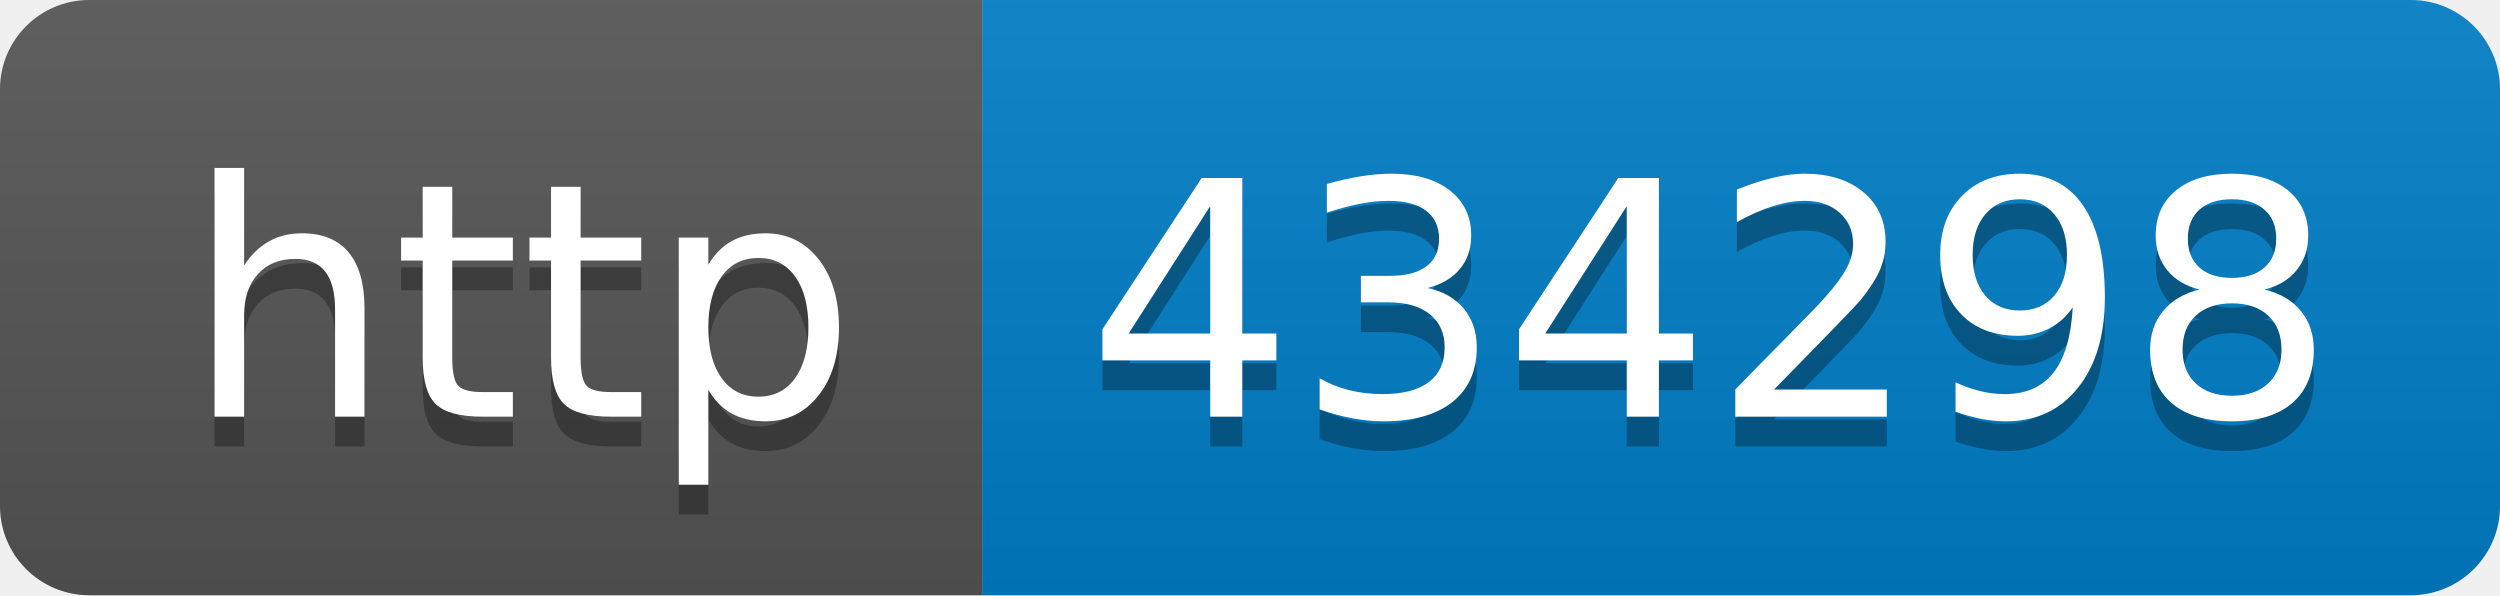
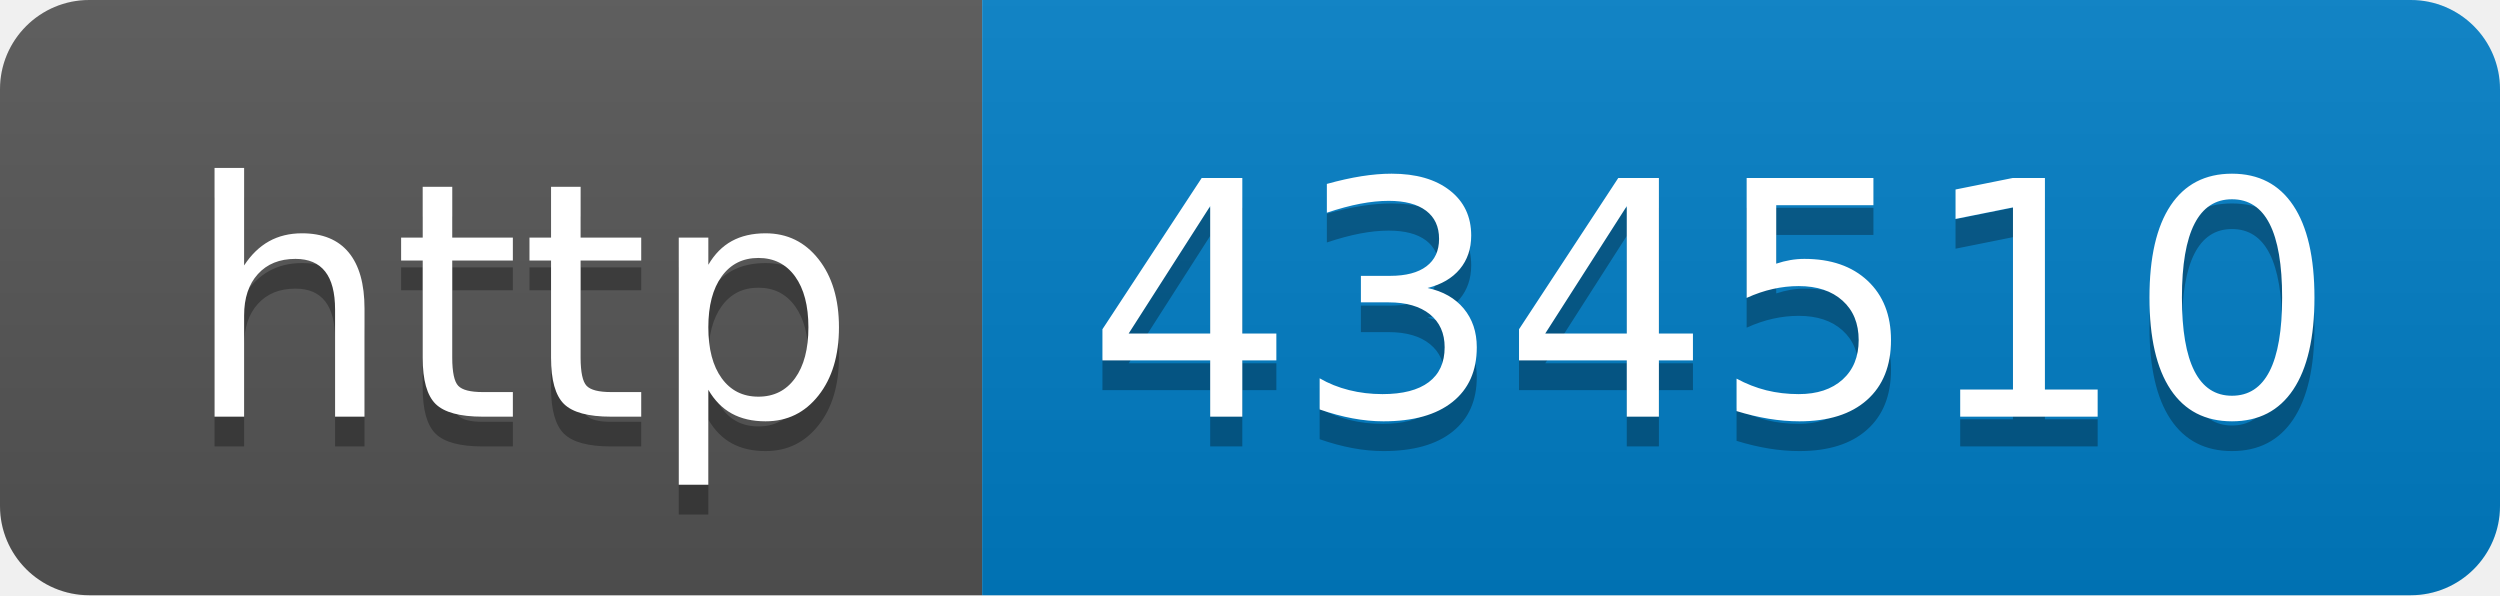
- <svg xmlns="http://www.w3.org/2000/svg" width="84" height="20" role="img" aria-label="http: 434298">
+ <svg xmlns="http://www.w3.org/2000/svg" width="84" height="20" role="img" aria-label="http: 434510">
  <linearGradient id="s" x2="0" y2="100%">
    <stop offset="0" stop-color="#bbb" stop-opacity=".1" />
    <stop offset="1" stop-opacity=".1" />
  </linearGradient>
  <clipPath id="r">
    <rect width="84" height="20" rx="3" fill="#fff" />
  </clipPath>
  <g clip-path="url(#r)">
    <rect width="33" height="20" fill="#555" />
    <rect x="33" width="51" height="20" fill="#007ec6" />
    <rect width="84" height="20" fill="url(#s)" />
  </g>
  <g fill="#fff" text-anchor="middle" font-family="Verdana,Geneva,DejaVu Sans,sans-serif" text-rendering="geometricPrecision" font-size="110">
    <text aria-hidden="true" x="175" y="150" fill="#010101" fill-opacity=".3" transform="scale(.1)" textLength="230">http</text>
    <text x="175" y="140" transform="scale(.1)" fill="#fff" textLength="230">http</text>
-     <text aria-hidden="true" x="575" y="150" fill="#010101" fill-opacity=".3" transform="scale(.1)" textLength="410">434298</text>
-     <text x="575" y="140" transform="scale(.1)" fill="#fff" textLength="410">434298</text>
+     <text aria-hidden="true" x="575" y="150" fill="#010101" fill-opacity=".3" transform="scale(.1)" textLength="410">434510</text>
+     <text x="575" y="140" transform="scale(.1)" fill="#fff" textLength="410">434510</text>
  </g>
</svg>
